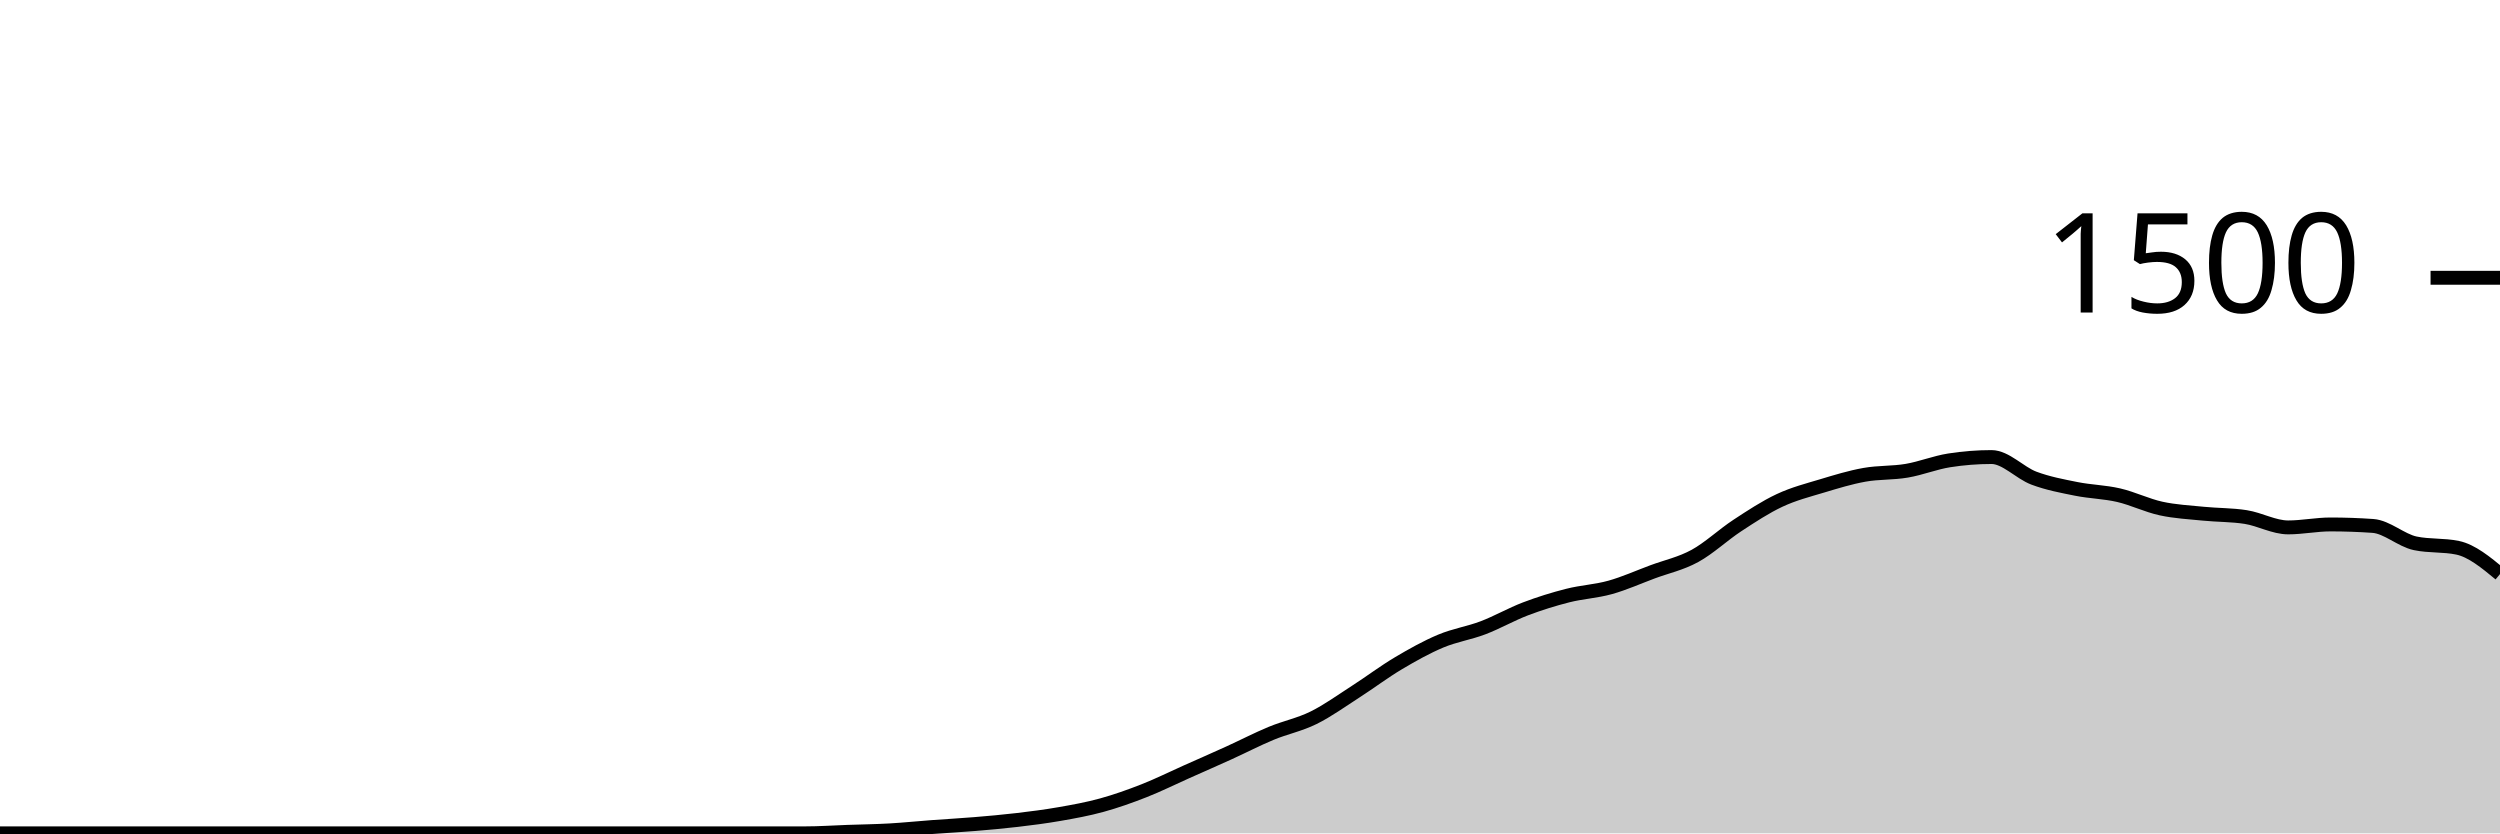
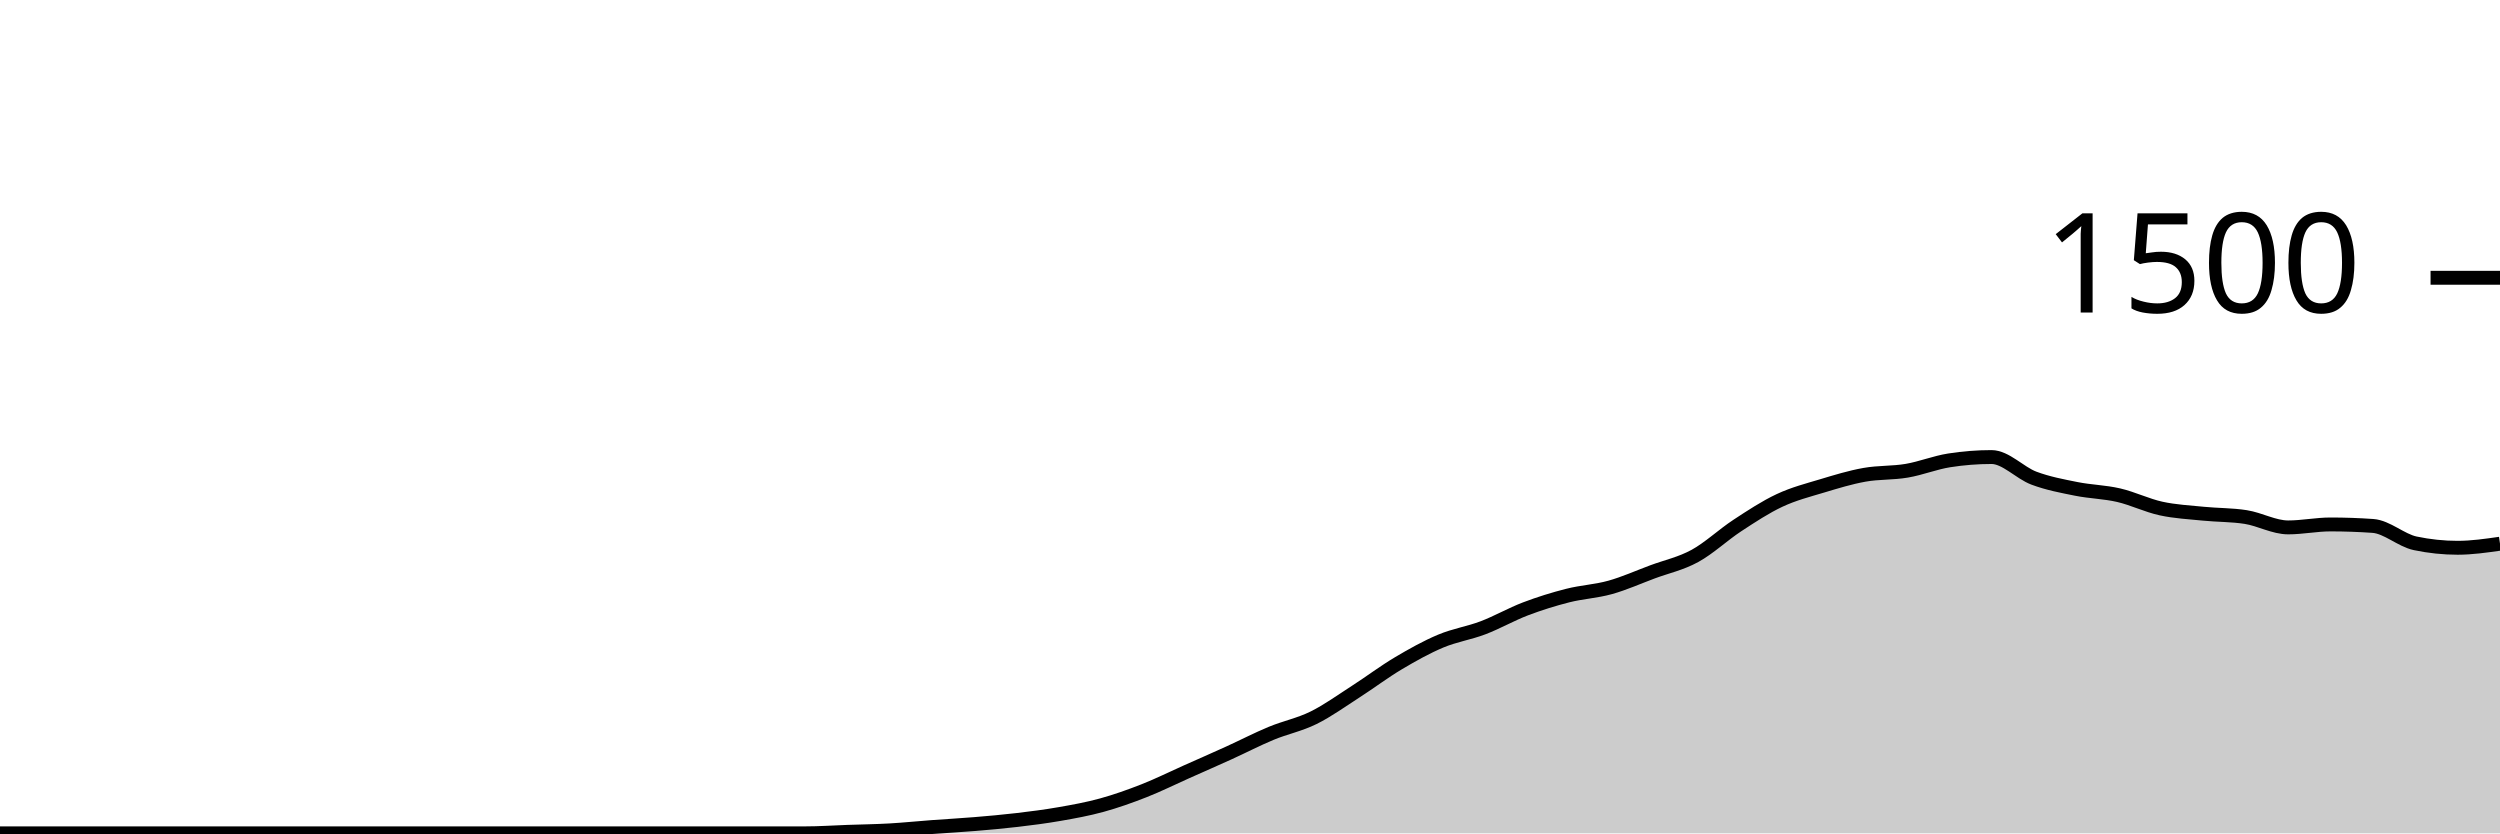
<svg xmlns="http://www.w3.org/2000/svg" viewBox="0 0 180 60">
  <g transform="translate(0,20)">
-     <path class="area" fill="rgba(0, 0, 0, 0.2)" d="M0,40C1.017,40,2.034,40,3.051,40C4.068,40,5.085,40,6.102,40C7.119,40,8.136,40,9.153,40C10.169,40,11.186,40,12.203,40C13.22,40,14.237,40,15.254,40C16.271,40,17.288,40,18.305,40C19.322,40,20.339,40,21.356,40C22.373,40,23.39,40,24.407,40C25.424,40,26.441,40,27.458,40C28.475,40,29.492,40,30.508,40C31.525,40,32.542,40,33.559,40C34.576,40,35.593,40,36.61,40C37.627,40,38.644,40,39.661,40C40.678,40,41.695,40,42.712,40C43.729,40,44.746,40,45.763,40C46.78,40,47.797,40,48.814,40C49.831,40,50.847,40,51.864,40C52.881,40,53.898,40,54.915,40C55.932,40,56.949,40,57.966,40C58.983,40,60,39.929,61.017,39.893C62.034,39.858,63.051,39.844,64.068,39.787C65.085,39.729,66.102,39.622,67.119,39.547C68.136,39.471,69.153,39.418,70.169,39.333C71.186,39.249,72.203,39.16,73.22,39.04C74.237,38.92,75.254,38.791,76.271,38.613C77.288,38.436,78.305,38.253,79.322,37.973C80.339,37.693,81.356,37.333,82.373,36.933C83.39,36.533,84.407,36.027,85.424,35.573C86.441,35.12,87.458,34.676,88.475,34.213C89.492,33.751,90.508,33.222,91.525,32.8C92.542,32.378,93.559,32.182,94.576,31.68C95.593,31.178,96.61,30.44,97.627,29.787C98.644,29.133,99.661,28.364,100.678,27.76C101.695,27.156,102.712,26.587,103.729,26.16C104.746,25.733,105.763,25.587,106.78,25.2C107.797,24.813,108.814,24.227,109.831,23.84C110.847,23.453,111.864,23.138,112.881,22.88C113.898,22.622,114.915,22.578,115.932,22.293C116.949,22.009,117.966,21.551,118.983,21.173C120,20.796,121.017,20.582,122.034,20.027C123.051,19.471,124.068,18.507,125.085,17.84C126.102,17.173,127.119,16.502,128.136,16.027C129.153,15.551,130.169,15.293,131.186,14.987C132.203,14.68,133.22,14.369,134.237,14.187C135.254,14.004,136.271,14.067,137.288,13.893C138.305,13.72,139.322,13.307,140.339,13.147C141.356,12.987,142.373,12.907,143.39,12.907C144.407,12.907,145.424,14.044,146.441,14.427C147.458,14.809,148.475,14.996,149.492,15.2C150.508,15.404,151.525,15.418,152.542,15.653C153.559,15.889,154.576,16.391,155.593,16.613C156.61,16.836,157.627,16.884,158.644,16.987C159.661,17.089,160.678,17.067,161.695,17.227C162.712,17.387,163.729,17.973,164.746,17.973C165.763,17.973,166.78,17.76,167.797,17.76C168.814,17.76,169.831,17.796,170.847,17.867C171.864,17.938,172.881,18.907,173.898,19.12C174.915,19.333,175.932,19.227,176.949,19.44C177.966,19.653,178.983,20.493,180,21.333L180,40C178.983,40,177.966,40,176.949,40C175.932,40,174.915,40,173.898,40C172.881,40,171.864,40,170.847,40C169.831,40,168.814,40,167.797,40C166.78,40,165.763,40,164.746,40C163.729,40,162.712,40,161.695,40C160.678,40,159.661,40,158.644,40C157.627,40,156.61,40,155.593,40C154.576,40,153.559,40,152.542,40C151.525,40,150.508,40,149.492,40C148.475,40,147.458,40,146.441,40C145.424,40,144.407,40,143.39,40C142.373,40,141.356,40,140.339,40C139.322,40,138.305,40,137.288,40C136.271,40,135.254,40,134.237,40C133.22,40,132.203,40,131.186,40C130.169,40,129.153,40,128.136,40C127.119,40,126.102,40,125.085,40C124.068,40,123.051,40,122.034,40C121.017,40,120,40,118.983,40C117.966,40,116.949,40,115.932,40C114.915,40,113.898,40,112.881,40C111.864,40,110.847,40,109.831,40C108.814,40,107.797,40,106.78,40C105.763,40,104.746,40,103.729,40C102.712,40,101.695,40,100.678,40C99.661,40,98.644,40,97.627,40C96.61,40,95.593,40,94.576,40C93.559,40,92.542,40,91.525,40C90.508,40,89.492,40,88.475,40C87.458,40,86.441,40,85.424,40C84.407,40,83.39,40,82.373,40C81.356,40,80.339,40,79.322,40C78.305,40,77.288,40,76.271,40C75.254,40,74.237,40,73.22,40C72.203,40,71.186,40,70.169,40C69.153,40,68.136,40,67.119,40C66.102,40,65.085,40,64.068,40C63.051,40,62.034,40,61.017,40C60,40,58.983,40,57.966,40C56.949,40,55.932,40,54.915,40C53.898,40,52.881,40,51.864,40C50.847,40,49.831,40,48.814,40C47.797,40,46.78,40,45.763,40C44.746,40,43.729,40,42.712,40C41.695,40,40.678,40,39.661,40C38.644,40,37.627,40,36.61,40C35.593,40,34.576,40,33.559,40C32.542,40,31.525,40,30.508,40C29.492,40,28.475,40,27.458,40C26.441,40,25.424,40,24.407,40C23.39,40,22.373,40,21.356,40C20.339,40,19.322,40,18.305,40C17.288,40,16.271,40,15.254,40C14.237,40,13.22,40,12.203,40C11.186,40,10.169,40,9.153,40C8.136,40,7.119,40,6.102,40C5.085,40,4.068,40,3.051,40C2.034,40,1.017,40,0,40Z" />
-     <path class="line" stroke="black" fill="none" d="M0,40C1.017,40,2.034,40,3.051,40C4.068,40,5.085,40,6.102,40C7.119,40,8.136,40,9.153,40C10.169,40,11.186,40,12.203,40C13.22,40,14.237,40,15.254,40C16.271,40,17.288,40,18.305,40C19.322,40,20.339,40,21.356,40C22.373,40,23.39,40,24.407,40C25.424,40,26.441,40,27.458,40C28.475,40,29.492,40,30.508,40C31.525,40,32.542,40,33.559,40C34.576,40,35.593,40,36.61,40C37.627,40,38.644,40,39.661,40C40.678,40,41.695,40,42.712,40C43.729,40,44.746,40,45.763,40C46.78,40,47.797,40,48.814,40C49.831,40,50.847,40,51.864,40C52.881,40,53.898,40,54.915,40C55.932,40,56.949,40,57.966,40C58.983,40,60,39.929,61.017,39.893C62.034,39.858,63.051,39.844,64.068,39.787C65.085,39.729,66.102,39.622,67.119,39.547C68.136,39.471,69.153,39.418,70.169,39.333C71.186,39.249,72.203,39.16,73.22,39.04C74.237,38.92,75.254,38.791,76.271,38.613C77.288,38.436,78.305,38.253,79.322,37.973C80.339,37.693,81.356,37.333,82.373,36.933C83.39,36.533,84.407,36.027,85.424,35.573C86.441,35.12,87.458,34.676,88.475,34.213C89.492,33.751,90.508,33.222,91.525,32.8C92.542,32.378,93.559,32.182,94.576,31.68C95.593,31.178,96.61,30.44,97.627,29.787C98.644,29.133,99.661,28.364,100.678,27.76C101.695,27.156,102.712,26.587,103.729,26.16C104.746,25.733,105.763,25.587,106.78,25.2C107.797,24.813,108.814,24.227,109.831,23.84C110.847,23.453,111.864,23.138,112.881,22.88C113.898,22.622,114.915,22.578,115.932,22.293C116.949,22.009,117.966,21.551,118.983,21.173C120,20.796,121.017,20.582,122.034,20.027C123.051,19.471,124.068,18.507,125.085,17.84C126.102,17.173,127.119,16.502,128.136,16.027C129.153,15.551,130.169,15.293,131.186,14.987C132.203,14.68,133.22,14.369,134.237,14.187C135.254,14.004,136.271,14.067,137.288,13.893C138.305,13.72,139.322,13.307,140.339,13.147C141.356,12.987,142.373,12.907,143.39,12.907C144.407,12.907,145.424,14.044,146.441,14.427C147.458,14.809,148.475,14.996,149.492,15.2C150.508,15.404,151.525,15.418,152.542,15.653C153.559,15.889,154.576,16.391,155.593,16.613C156.61,16.836,157.627,16.884,158.644,16.987C159.661,17.089,160.678,17.067,161.695,17.227C162.712,17.387,163.729,17.973,164.746,17.973C165.763,17.973,166.78,17.76,167.797,17.76C168.814,17.76,169.831,17.796,170.847,17.867C171.864,17.938,172.881,18.907,173.898,19.12C174.915,19.333,175.932,19.227,176.949,19.44C177.966,19.653,178.983,20.493,180,21.333" />
+     <path class="area" fill="rgba(0, 0, 0, 0.2)" d="M0,40C1.017,40,2.034,40,3.051,40C4.068,40,5.085,40,6.102,40C7.119,40,8.136,40,9.153,40C10.169,40,11.186,40,12.203,40C13.22,40,14.237,40,15.254,40C16.271,40,17.288,40,18.305,40C19.322,40,20.339,40,21.356,40C22.373,40,23.39,40,24.407,40C25.424,40,26.441,40,27.458,40C28.475,40,29.492,40,30.508,40C31.525,40,32.542,40,33.559,40C34.576,40,35.593,40,36.61,40C37.627,40,38.644,40,39.661,40C40.678,40,41.695,40,42.712,40C43.729,40,44.746,40,45.763,40C46.78,40,47.797,40,48.814,40C49.831,40,50.847,40,51.864,40C52.881,40,53.898,40,54.915,40C55.932,40,56.949,40,57.966,40C58.983,40,60,39.929,61.017,39.893C62.034,39.858,63.051,39.844,64.068,39.787C65.085,39.729,66.102,39.622,67.119,39.547C68.136,39.471,69.153,39.418,70.169,39.333C71.186,39.249,72.203,39.16,73.22,39.04C74.237,38.92,75.254,38.791,76.271,38.613C77.288,38.436,78.305,38.253,79.322,37.973C80.339,37.693,81.356,37.333,82.373,36.933C83.39,36.533,84.407,36.027,85.424,35.573C86.441,35.12,87.458,34.676,88.475,34.213C89.492,33.751,90.508,33.222,91.525,32.8C92.542,32.378,93.559,32.182,94.576,31.68C95.593,31.178,96.61,30.44,97.627,29.787C98.644,29.133,99.661,28.364,100.678,27.76C101.695,27.156,102.712,26.587,103.729,26.16C104.746,25.733,105.763,25.587,106.78,25.2C107.797,24.813,108.814,24.227,109.831,23.84C110.847,23.453,111.864,23.138,112.881,22.88C113.898,22.622,114.915,22.578,115.932,22.293C116.949,22.009,117.966,21.551,118.983,21.173C120,20.796,121.017,20.582,122.034,20.027C123.051,19.471,124.068,18.507,125.085,17.84C126.102,17.173,127.119,16.502,128.136,16.027C129.153,15.551,130.169,15.293,131.186,14.987C132.203,14.68,133.22,14.369,134.237,14.187C135.254,14.004,136.271,14.067,137.288,13.893C138.305,13.72,139.322,13.307,140.339,13.147C141.356,12.987,142.373,12.907,143.39,12.907C144.407,12.907,145.424,14.044,146.441,14.427C147.458,14.809,148.475,14.996,149.492,15.2C150.508,15.404,151.525,15.418,152.542,15.653C153.559,15.889,154.576,16.391,155.593,16.613C156.61,16.836,157.627,16.884,158.644,16.987C159.661,17.089,160.678,17.067,161.695,17.227C162.712,17.387,163.729,17.973,164.746,17.973C165.763,17.973,166.78,17.76,167.797,17.76C168.814,17.76,169.831,17.796,170.847,17.867C171.864,17.938,172.881,18.907,173.898,19.12C174.915,19.333,175.932,19.44,176.949,19.44C177.966,19.44,178.983,19.293,180,19.147L180,40C178.983,40,177.966,40,176.949,40C175.932,40,174.915,40,173.898,40C172.881,40,171.864,40,170.847,40C169.831,40,168.814,40,167.797,40C166.78,40,165.763,40,164.746,40C163.729,40,162.712,40,161.695,40C160.678,40,159.661,40,158.644,40C157.627,40,156.61,40,155.593,40C154.576,40,153.559,40,152.542,40C151.525,40,150.508,40,149.492,40C148.475,40,147.458,40,146.441,40C145.424,40,144.407,40,143.39,40C142.373,40,141.356,40,140.339,40C139.322,40,138.305,40,137.288,40C136.271,40,135.254,40,134.237,40C133.22,40,132.203,40,131.186,40C130.169,40,129.153,40,128.136,40C127.119,40,126.102,40,125.085,40C124.068,40,123.051,40,122.034,40C121.017,40,120,40,118.983,40C117.966,40,116.949,40,115.932,40C114.915,40,113.898,40,112.881,40C111.864,40,110.847,40,109.831,40C108.814,40,107.797,40,106.78,40C105.763,40,104.746,40,103.729,40C102.712,40,101.695,40,100.678,40C99.661,40,98.644,40,97.627,40C96.61,40,95.593,40,94.576,40C93.559,40,92.542,40,91.525,40C90.508,40,89.492,40,88.475,40C87.458,40,86.441,40,85.424,40C84.407,40,83.39,40,82.373,40C81.356,40,80.339,40,79.322,40C78.305,40,77.288,40,76.271,40C75.254,40,74.237,40,73.22,40C72.203,40,71.186,40,70.169,40C69.153,40,68.136,40,67.119,40C66.102,40,65.085,40,64.068,40C63.051,40,62.034,40,61.017,40C60,40,58.983,40,57.966,40C56.949,40,55.932,40,54.915,40C53.898,40,52.881,40,51.864,40C50.847,40,49.831,40,48.814,40C47.797,40,46.78,40,45.763,40C44.746,40,43.729,40,42.712,40C41.695,40,40.678,40,39.661,40C38.644,40,37.627,40,36.61,40C35.593,40,34.576,40,33.559,40C32.542,40,31.525,40,30.508,40C29.492,40,28.475,40,27.458,40C26.441,40,25.424,40,24.407,40C23.39,40,22.373,40,21.356,40C20.339,40,19.322,40,18.305,40C17.288,40,16.271,40,15.254,40C14.237,40,13.22,40,12.203,40C11.186,40,10.169,40,9.153,40C8.136,40,7.119,40,6.102,40C5.085,40,4.068,40,3.051,40C2.034,40,1.017,40,0,40Z" />
+     <path class="line" stroke="black" fill="none" d="M0,40C1.017,40,2.034,40,3.051,40C4.068,40,5.085,40,6.102,40C7.119,40,8.136,40,9.153,40C10.169,40,11.186,40,12.203,40C13.22,40,14.237,40,15.254,40C16.271,40,17.288,40,18.305,40C19.322,40,20.339,40,21.356,40C22.373,40,23.39,40,24.407,40C25.424,40,26.441,40,27.458,40C28.475,40,29.492,40,30.508,40C31.525,40,32.542,40,33.559,40C34.576,40,35.593,40,36.61,40C37.627,40,38.644,40,39.661,40C40.678,40,41.695,40,42.712,40C43.729,40,44.746,40,45.763,40C46.78,40,47.797,40,48.814,40C49.831,40,50.847,40,51.864,40C52.881,40,53.898,40,54.915,40C55.932,40,56.949,40,57.966,40C58.983,40,60,39.929,61.017,39.893C62.034,39.858,63.051,39.844,64.068,39.787C65.085,39.729,66.102,39.622,67.119,39.547C68.136,39.471,69.153,39.418,70.169,39.333C71.186,39.249,72.203,39.16,73.22,39.04C74.237,38.92,75.254,38.791,76.271,38.613C77.288,38.436,78.305,38.253,79.322,37.973C80.339,37.693,81.356,37.333,82.373,36.933C83.39,36.533,84.407,36.027,85.424,35.573C86.441,35.12,87.458,34.676,88.475,34.213C89.492,33.751,90.508,33.222,91.525,32.8C92.542,32.378,93.559,32.182,94.576,31.68C95.593,31.178,96.61,30.44,97.627,29.787C98.644,29.133,99.661,28.364,100.678,27.76C101.695,27.156,102.712,26.587,103.729,26.16C104.746,25.733,105.763,25.587,106.78,25.2C107.797,24.813,108.814,24.227,109.831,23.84C110.847,23.453,111.864,23.138,112.881,22.88C113.898,22.622,114.915,22.578,115.932,22.293C116.949,22.009,117.966,21.551,118.983,21.173C120,20.796,121.017,20.582,122.034,20.027C123.051,19.471,124.068,18.507,125.085,17.84C126.102,17.173,127.119,16.502,128.136,16.027C129.153,15.551,130.169,15.293,131.186,14.987C132.203,14.68,133.22,14.369,134.237,14.187C135.254,14.004,136.271,14.067,137.288,13.893C138.305,13.72,139.322,13.307,140.339,13.147C141.356,12.987,142.373,12.907,143.39,12.907C144.407,12.907,145.424,14.044,146.441,14.427C147.458,14.809,148.475,14.996,149.492,15.2C150.508,15.404,151.525,15.418,152.542,15.653C153.559,15.889,154.576,16.391,155.593,16.613C156.61,16.836,157.627,16.884,158.644,16.987C159.661,17.089,160.678,17.067,161.695,17.227C162.712,17.387,163.729,17.973,164.746,17.973C165.763,17.973,166.78,17.76,167.797,17.76C168.814,17.76,169.831,17.796,170.847,17.867C171.864,17.938,172.881,18.907,173.898,19.12C174.915,19.333,175.932,19.44,176.949,19.44C177.966,19.44,178.983,19.293,180,19.147" />
    <path class="axis-ceiling" stroke-width="1" stroke="black" fill="none" d="M175,0L180,0" />
    <text class="axis-ceiling-label" font-family="sans-serif" text-anchor="end" font-size="10px" x="170" y="2.5">1500</text>
  </g>
</svg>
